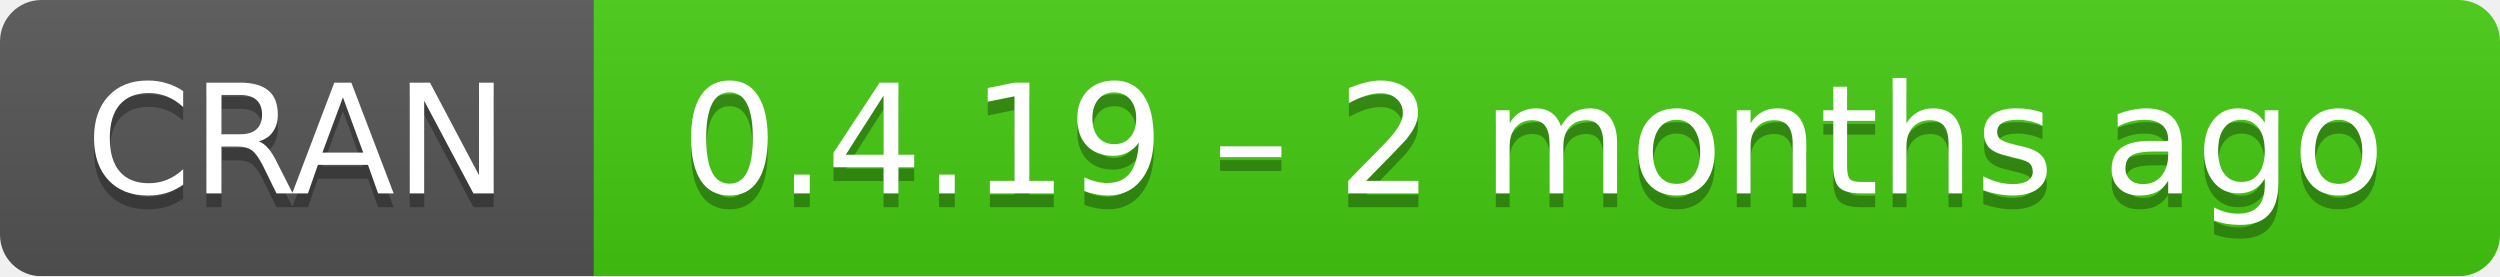
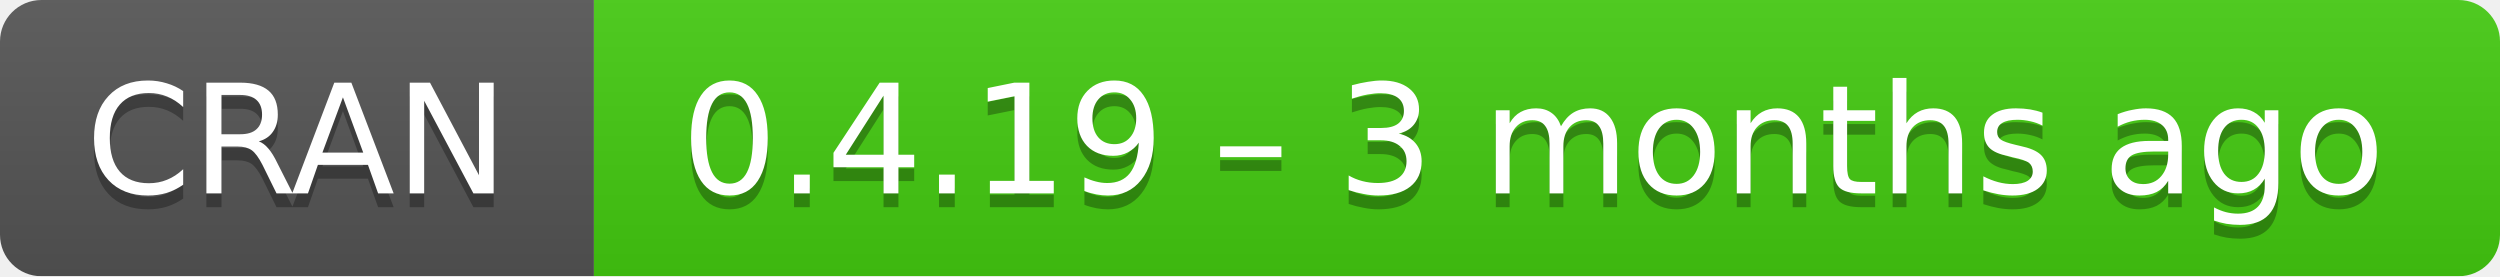
- <svg xmlns="http://www.w3.org/2000/svg" width="181" height="20" aria-label="CRAN 0.4.19 – 2 months ago">
+ <svg xmlns="http://www.w3.org/2000/svg" width="181" height="20" aria-label="CRAN 0.4.19 – 3 months ago">
  <linearGradient id="b" x2="0" y2="100%">
    <stop offset="0" stop-color="#bbb" stop-opacity=".1" />
    <stop offset="1" stop-opacity=".1" />
  </linearGradient>
  <mask id="a">
    <rect width="181" height="20" rx="3" fill="#fff" />
  </mask>
  <g mask="url(#a)">
    <path fill="#555" d="M0 0h43v20H0z" />
    <path fill="#4c1" d="M43 0h159v20H43z" />
    <path fill="url(#b)" d="M0 0h181v20H0z" />
  </g>
  <g fill="#fff" text-anchor="middle" font-family="DejaVu Sans,Verdana,Geneva,sans-serif" font-size="11">
    <text x="21.5" y="15" fill="#010101" fill-opacity=".3">
      CRAN
    </text>
    <text x="21.5" y="14">
      CRAN
    </text>
    <text x="111" y="15" fill="#010101" fill-opacity=".3">
-       0.4.19 – 2 months ago
+       0.4.19 – 3 months ago
    </text>
    <text x="111" y="14">
-       0.4.19 – 2 months ago
+       0.4.19 – 3 months ago
    </text>
  </g>
</svg>
